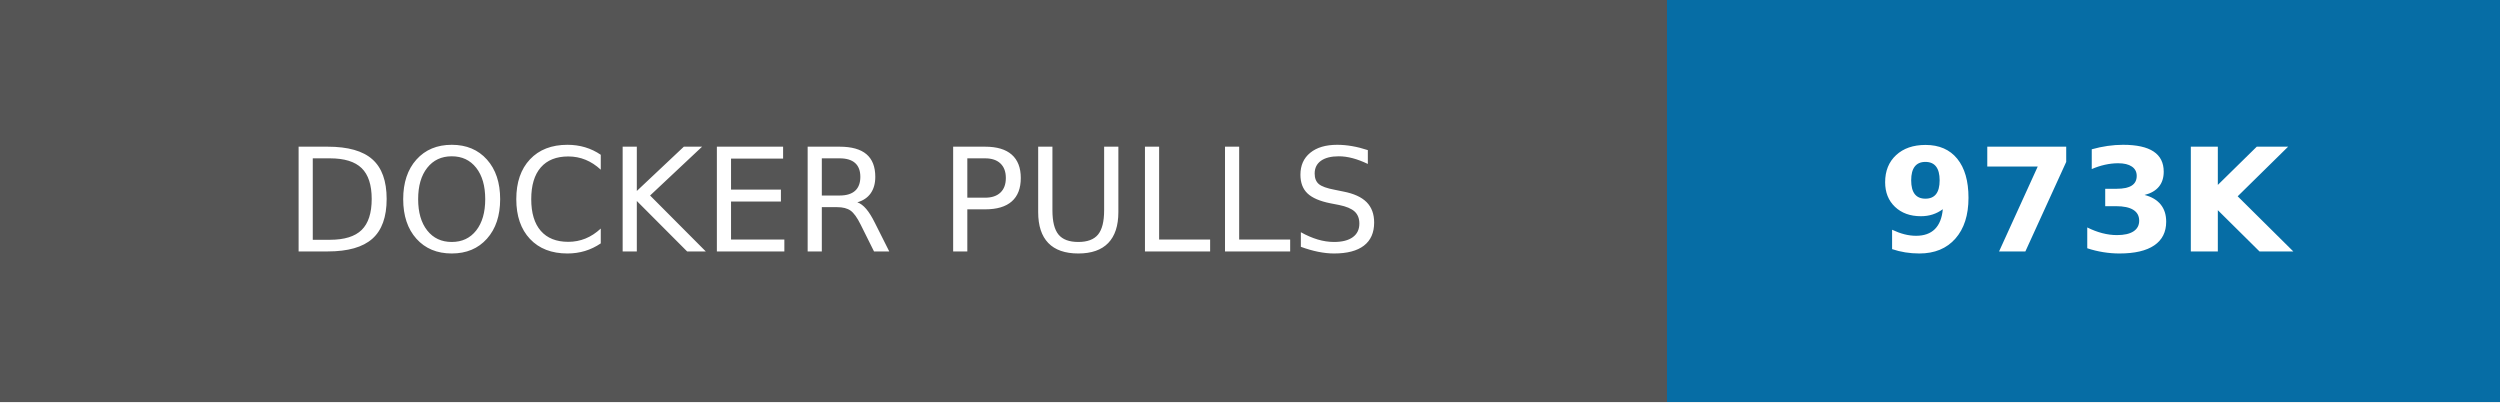
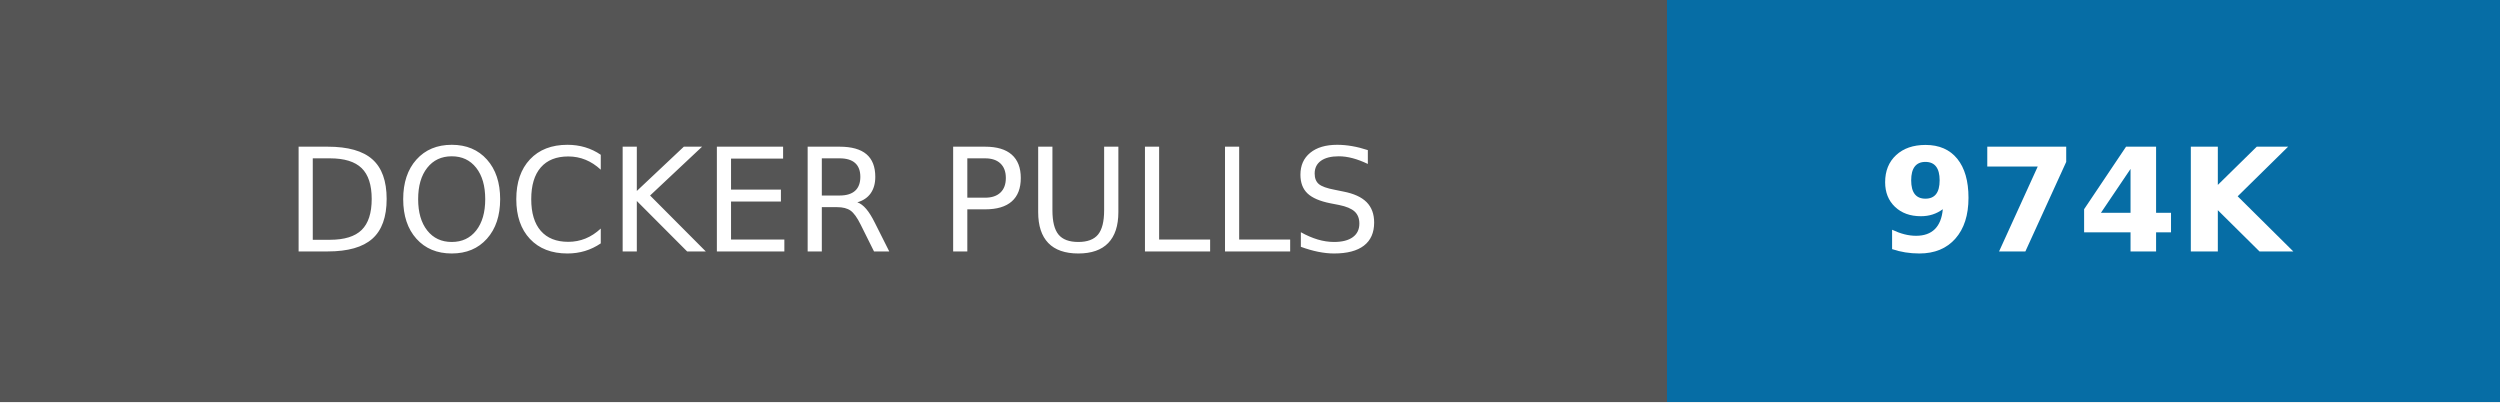
- <svg xmlns="http://www.w3.org/2000/svg" width="174" height="28" role="img" aria-label="DOCKER PULLS: 973K">
+ <svg xmlns="http://www.w3.org/2000/svg" width="174" height="28" role="img" aria-label="DOCKER PULLS: 974K">
  <g shape-rendering="crispEdges">
    <rect width="116" height="28" fill="#555" />
    <rect x="116" width="58" height="28" fill="#066da5" />
  </g>
  <g fill="#fff" text-anchor="middle" font-family="Verdana,Geneva,DejaVu Sans,sans-serif" text-rendering="geometricPrecision" font-size="100">
    <text transform="scale(.1)" x="580" y="175" textLength="920">DOCKER PULLS</text>
-     <text transform="scale(.1)" x="1450" y="175" textLength="340" font-weight="bold">973K</text>
+     <text transform="scale(.1)" x="1450" y="175" textLength="340" font-weight="bold">974K</text>
  </g>
</svg>
